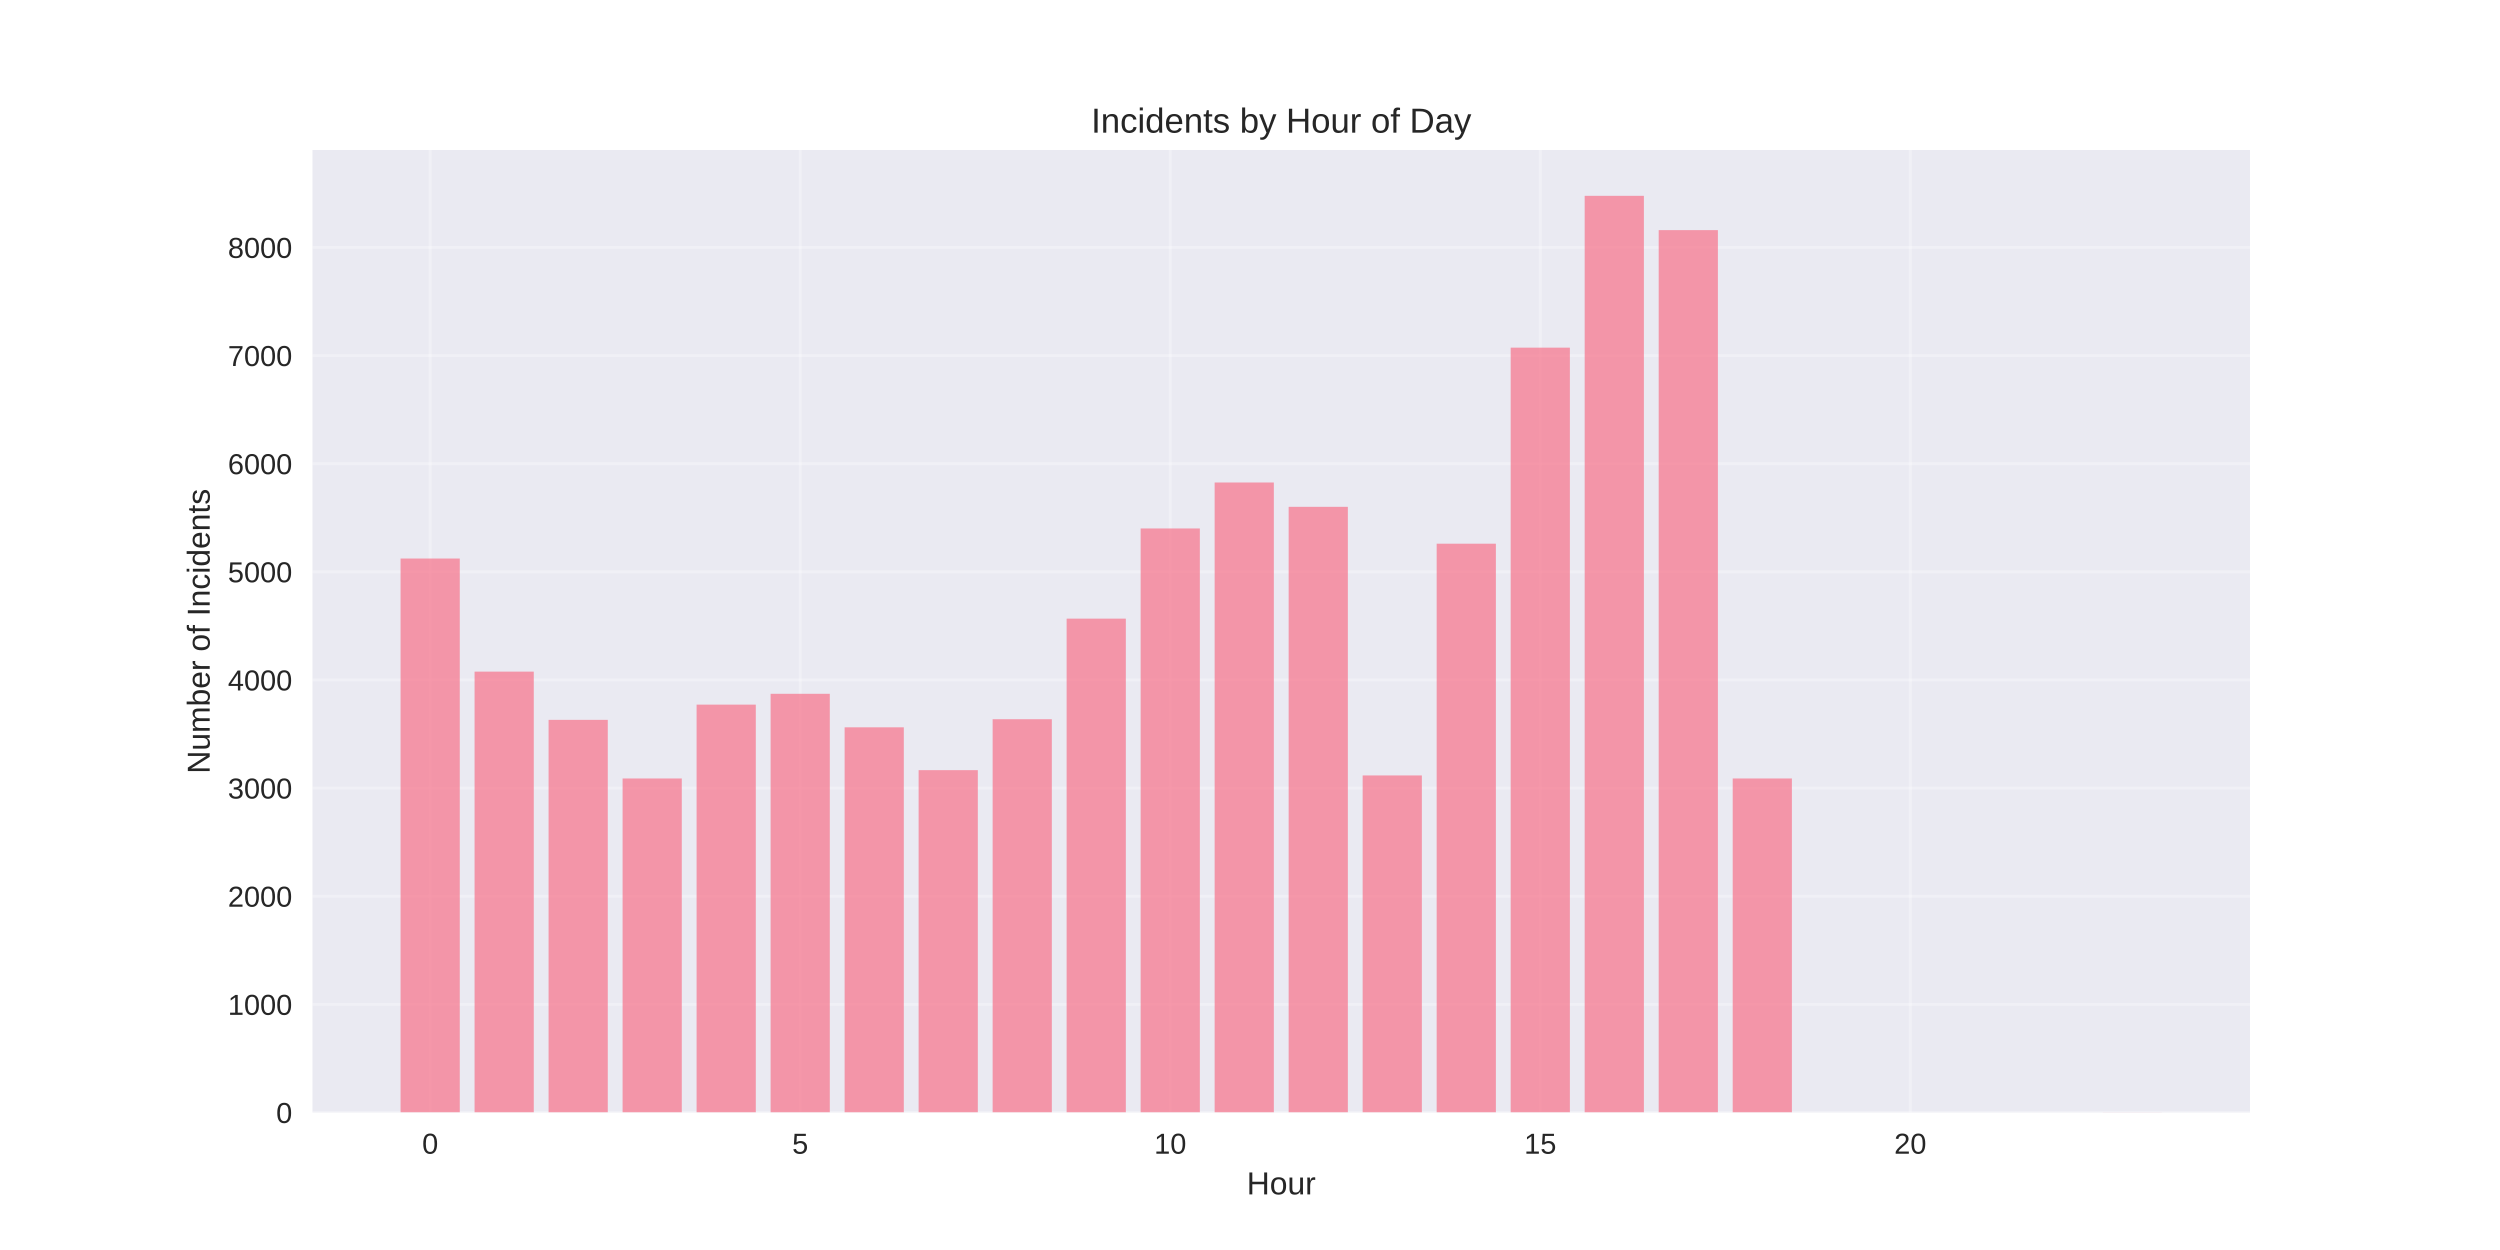
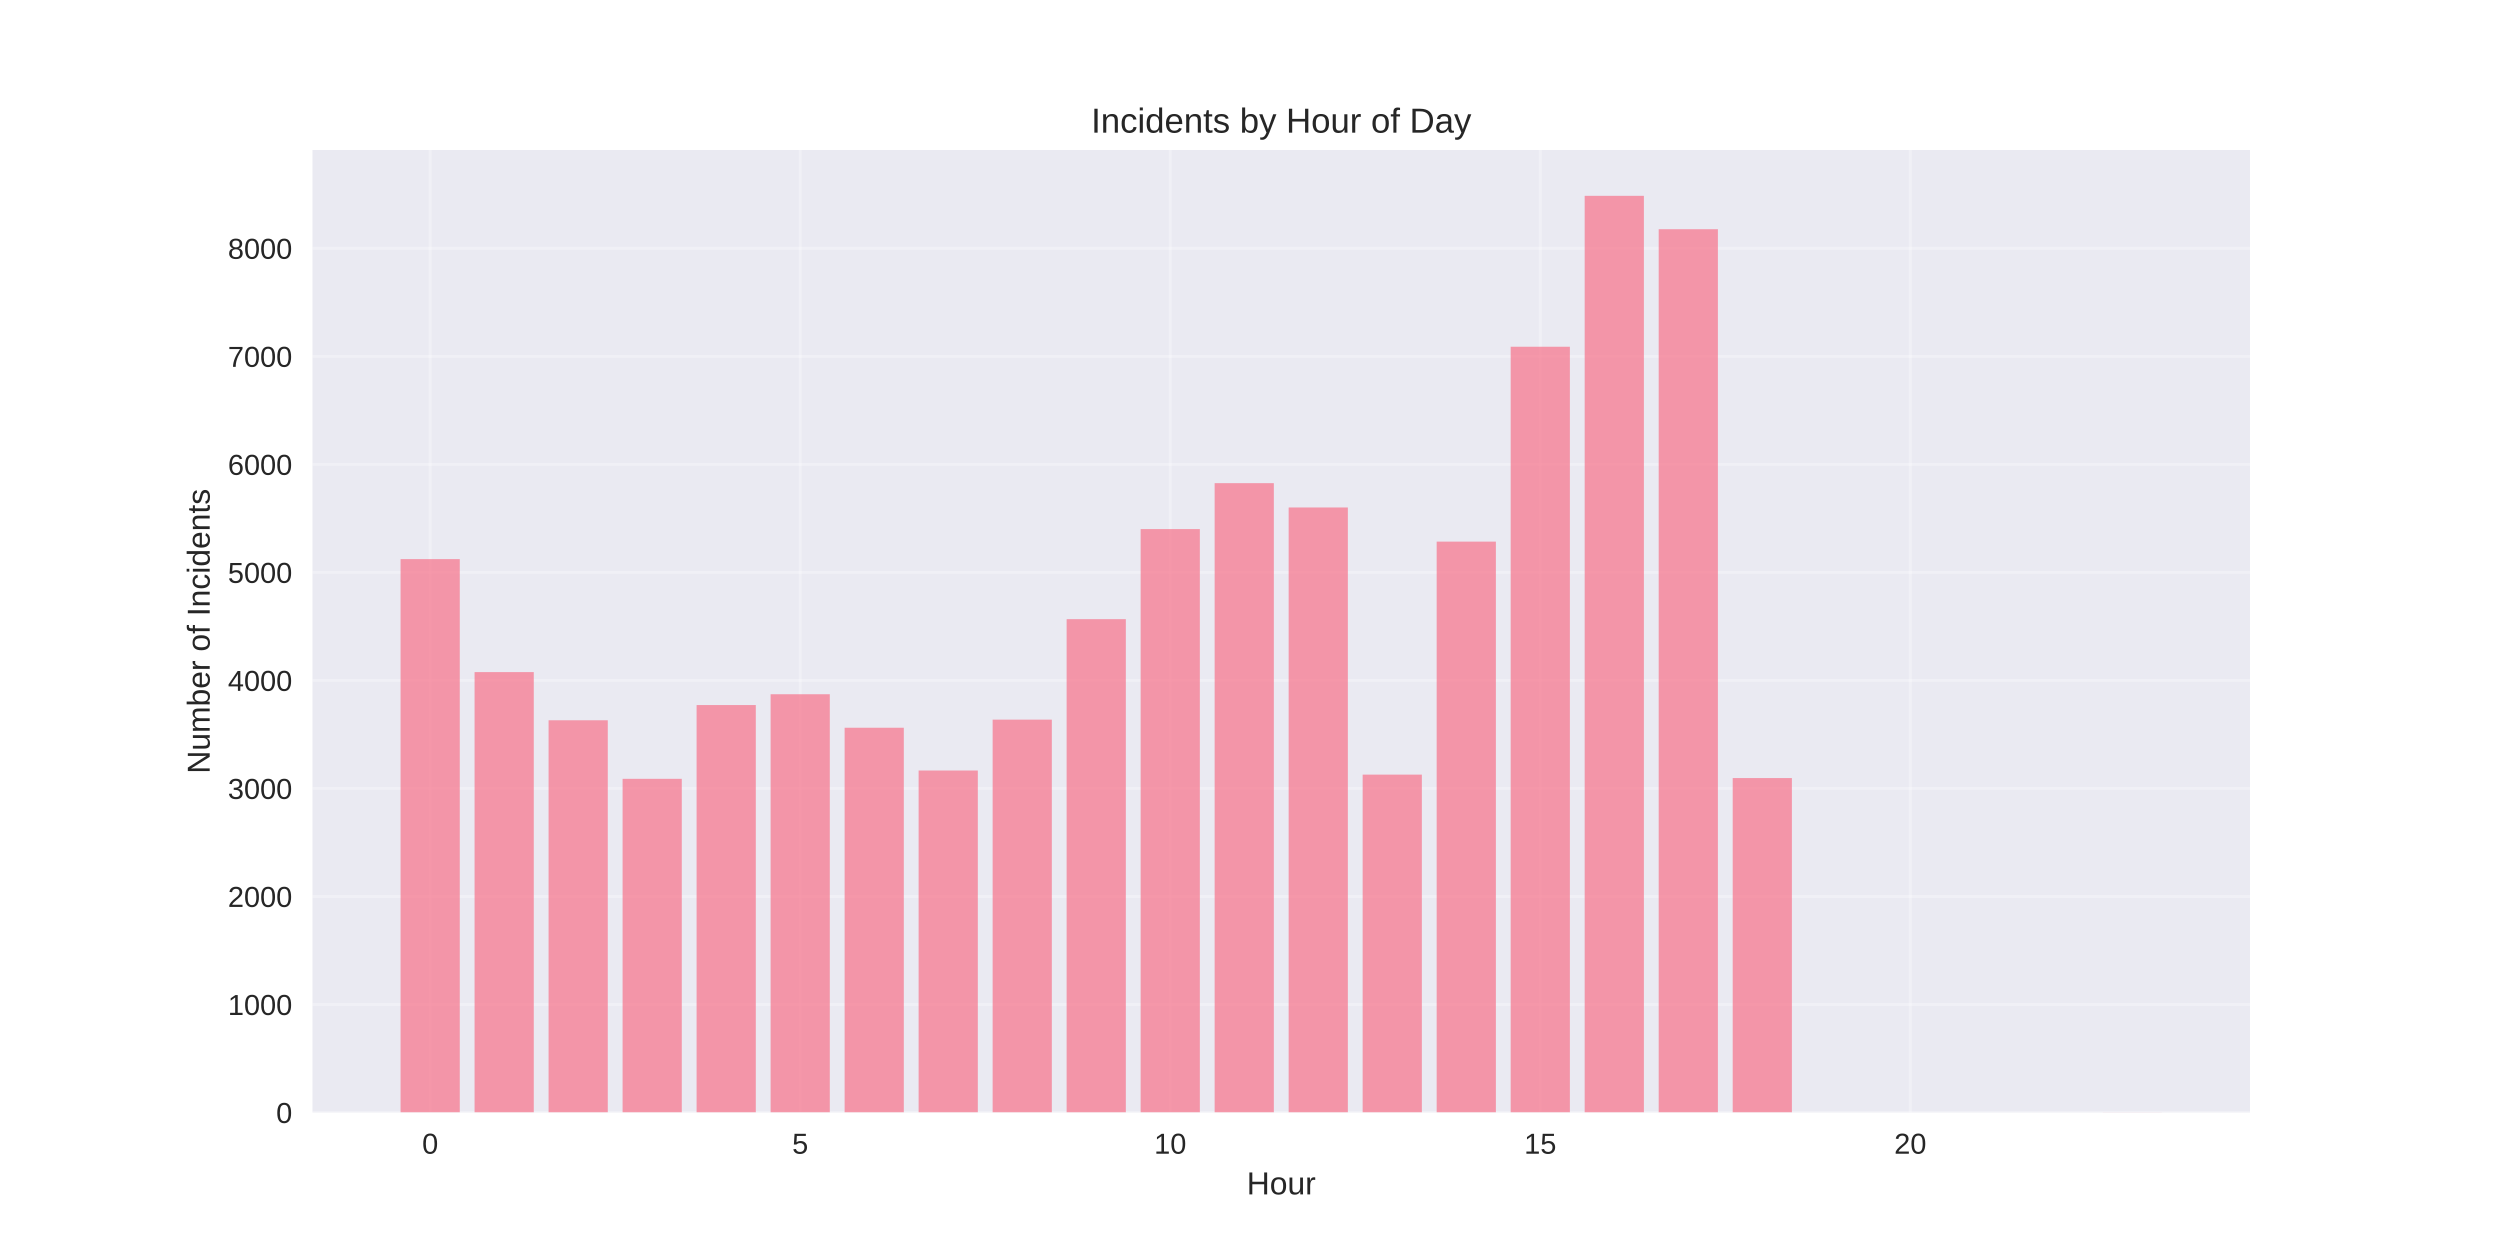
<svg xmlns="http://www.w3.org/2000/svg" width="864pt" height="432pt" viewBox="0 0 864 432" version="1.1">
  <defs>
    <style type="text/css">*{stroke-linejoin: round; stroke-linecap: butt}</style>
  </defs>
  <g id="figure_1">
    <g id="patch_1">
      <path d="M 0 432  L 864 432  L 864 0  L 0 0  z " style="fill: #ffffff" />
    </g>
    <g id="axes_1">
      <g id="patch_2">
        <path d="M 108 384.48  L 777.6 384.48  L 777.6 51.84  L 108 51.84  z " style="fill: #eaeaf2" />
      </g>
      <g id="matplotlib.axis_1">
        <g id="xtick_1">
          <g id="line2d_1">
-             <path d="M 148.667 384.48  L 148.667 51.84  " clip-path="url(#p9d5d26110e)" style="fill: none; stroke: #ffffff; stroke-opacity: 0.3; stroke-linecap: round" />
+             <path d="M 148.667 384.48  L 148.667 51.84  " clip-path="url(#p5f6718241d)" style="fill: none; stroke: #ffffff; stroke-opacity: 0.3; stroke-linecap: round" />
          </g>
          <g id="line2d_2" />
          <g id="text_1">
            <text style="fill: #262626; font: 10px 'Arial', 'Liberation Sans', 'DejaVu Sans', 'Bitstream Vera Sans', sans-serif; text-anchor: middle" x="148.667" y="398.727" transform="rotate(-0 148.6671 398.7269)">0</text>
          </g>
        </g>
        <g id="xtick_2">
          <g id="line2d_3">
-             <path d="M 276.551 384.48  L 276.551 51.84  " clip-path="url(#p9d5d26110e)" style="fill: none; stroke: #ffffff; stroke-opacity: 0.3; stroke-linecap: round" />
+             <path d="M 276.551 384.48  L 276.551 51.84  " clip-path="url(#p5f6718241d)" style="fill: none; stroke: #ffffff; stroke-opacity: 0.3; stroke-linecap: round" />
          </g>
          <g id="line2d_4" />
          <g id="text_2">
            <text style="fill: #262626; font: 10px 'Arial', 'Liberation Sans', 'DejaVu Sans', 'Bitstream Vera Sans', sans-serif; text-anchor: middle" x="276.551" y="398.727" transform="rotate(-0 276.551 398.7269)">5</text>
          </g>
        </g>
        <g id="xtick_3">
          <g id="line2d_5">
-             <path d="M 404.435 384.48  L 404.435 51.84  " clip-path="url(#p9d5d26110e)" style="fill: none; stroke: #ffffff; stroke-opacity: 0.3; stroke-linecap: round" />
+             <path d="M 404.435 384.48  L 404.435 51.84  " clip-path="url(#p5f6718241d)" style="fill: none; stroke: #ffffff; stroke-opacity: 0.3; stroke-linecap: round" />
          </g>
          <g id="line2d_6" />
          <g id="text_3">
            <text style="fill: #262626; font: 10px 'Arial', 'Liberation Sans', 'DejaVu Sans', 'Bitstream Vera Sans', sans-serif; text-anchor: middle" x="404.435" y="398.727" transform="rotate(-0 404.4348 398.7269)">10</text>
          </g>
        </g>
        <g id="xtick_4">
          <g id="line2d_7">
-             <path d="M 532.319 384.48  L 532.319 51.84  " clip-path="url(#p9d5d26110e)" style="fill: none; stroke: #ffffff; stroke-opacity: 0.3; stroke-linecap: round" />
+             <path d="M 532.319 384.48  L 532.319 51.84  " clip-path="url(#p5f6718241d)" style="fill: none; stroke: #ffffff; stroke-opacity: 0.3; stroke-linecap: round" />
          </g>
          <g id="line2d_8" />
          <g id="text_4">
            <text style="fill: #262626; font: 10px 'Arial', 'Liberation Sans', 'DejaVu Sans', 'Bitstream Vera Sans', sans-serif; text-anchor: middle" x="532.319" y="398.727" transform="rotate(-0 532.3187 398.7269)">15</text>
          </g>
        </g>
        <g id="xtick_5">
          <g id="line2d_9">
-             <path d="M 660.203 384.48  L 660.203 51.84  " clip-path="url(#p9d5d26110e)" style="fill: none; stroke: #ffffff; stroke-opacity: 0.3; stroke-linecap: round" />
+             <path d="M 660.203 384.48  L 660.203 51.84  " clip-path="url(#p5f6718241d)" style="fill: none; stroke: #ffffff; stroke-opacity: 0.3; stroke-linecap: round" />
          </g>
          <g id="line2d_10" />
          <g id="text_5">
            <text style="fill: #262626; font: 10px 'Arial', 'Liberation Sans', 'DejaVu Sans', 'Bitstream Vera Sans', sans-serif; text-anchor: middle" x="660.203" y="398.727" transform="rotate(-0 660.2026 398.7269)">20</text>
          </g>
        </g>
        <g id="text_6">
          <text style="fill: #262626; font: 11px 'Arial', 'Liberation Sans', 'DejaVu Sans', 'Bitstream Vera Sans', sans-serif; text-anchor: middle" x="442.8" y="412.773" transform="rotate(-0 442.8 412.7734)">Hour</text>
        </g>
      </g>
      <g id="matplotlib.axis_2">
        <g id="ytick_1">
          <g id="line2d_11">
-             <path d="M 108 384.48  L 777.6 384.48  " clip-path="url(#p9d5d26110e)" style="fill: none; stroke: #ffffff; stroke-opacity: 0.3; stroke-linecap: round" />
+             <path d="M 108 384.48  L 777.6 384.48  " clip-path="url(#p5f6718241d)" style="fill: none; stroke: #ffffff; stroke-opacity: 0.3; stroke-linecap: round" />
          </g>
          <g id="line2d_12" />
          <g id="text_7">
            <text style="fill: #262626; font: 10px 'Arial', 'Liberation Sans', 'DejaVu Sans', 'Bitstream Vera Sans', sans-serif; text-anchor: end" x="101" y="388.103" transform="rotate(-0 101 388.1034)">0</text>
          </g>
        </g>
        <g id="ytick_2">
          <g id="line2d_13">
-             <path d="M 108 347.108  L 777.6 347.108  " clip-path="url(#p9d5d26110e)" style="fill: none; stroke: #ffffff; stroke-opacity: 0.3; stroke-linecap: round" />
+             <path d="M 108 347.148  L 777.6 347.148  " clip-path="url(#p5f6718241d)" style="fill: none; stroke: #ffffff; stroke-opacity: 0.3; stroke-linecap: round" />
          </g>
          <g id="line2d_14" />
          <g id="text_8">
-             <text style="fill: #262626; font: 10px 'Arial', 'Liberation Sans', 'DejaVu Sans', 'Bitstream Vera Sans', sans-serif; text-anchor: end" x="101" y="350.732" transform="rotate(-0 101 350.7317)">1000</text>
+             <text style="fill: #262626; font: 10px 'Arial', 'Liberation Sans', 'DejaVu Sans', 'Bitstream Vera Sans', sans-serif; text-anchor: end" x="101" y="350.771" transform="rotate(-0 101 350.7714)">1000</text>
          </g>
        </g>
        <g id="ytick_3">
          <g id="line2d_15">
-             <path d="M 108 309.737  L 777.6 309.737  " clip-path="url(#p9d5d26110e)" style="fill: none; stroke: #ffffff; stroke-opacity: 0.3; stroke-linecap: round" />
+             <path d="M 108 309.816  L 777.6 309.816  " clip-path="url(#p5f6718241d)" style="fill: none; stroke: #ffffff; stroke-opacity: 0.3; stroke-linecap: round" />
          </g>
          <g id="line2d_16" />
          <g id="text_9">
-             <text style="fill: #262626; font: 10px 'Arial', 'Liberation Sans', 'DejaVu Sans', 'Bitstream Vera Sans', sans-serif; text-anchor: end" x="101" y="313.36" transform="rotate(-0 101 313.36)">2000</text>
+             <text style="fill: #262626; font: 10px 'Arial', 'Liberation Sans', 'DejaVu Sans', 'Bitstream Vera Sans', sans-serif; text-anchor: end" x="101" y="313.439" transform="rotate(-0 101 313.4393)">2000</text>
          </g>
        </g>
        <g id="ytick_4">
          <g id="line2d_17">
-             <path d="M 108 272.365  L 777.6 272.365  " clip-path="url(#p9d5d26110e)" style="fill: none; stroke: #ffffff; stroke-opacity: 0.3; stroke-linecap: round" />
+             <path d="M 108 272.484  L 777.6 272.484  " clip-path="url(#p5f6718241d)" style="fill: none; stroke: #ffffff; stroke-opacity: 0.3; stroke-linecap: round" />
          </g>
          <g id="line2d_18" />
          <g id="text_10">
-             <text style="fill: #262626; font: 10px 'Arial', 'Liberation Sans', 'DejaVu Sans', 'Bitstream Vera Sans', sans-serif; text-anchor: end" x="101" y="275.988" transform="rotate(-0 101 275.9883)">3000</text>
+             <text style="fill: #262626; font: 10px 'Arial', 'Liberation Sans', 'DejaVu Sans', 'Bitstream Vera Sans', sans-serif; text-anchor: end" x="101" y="276.107" transform="rotate(-0 101 276.1072)">3000</text>
          </g>
        </g>
        <g id="ytick_5">
          <g id="line2d_19">
-             <path d="M 108 234.993  L 777.6 234.993  " clip-path="url(#p9d5d26110e)" style="fill: none; stroke: #ffffff; stroke-opacity: 0.3; stroke-linecap: round" />
+             <path d="M 108 235.152  L 777.6 235.152  " clip-path="url(#p5f6718241d)" style="fill: none; stroke: #ffffff; stroke-opacity: 0.3; stroke-linecap: round" />
          </g>
          <g id="line2d_20" />
          <g id="text_11">
-             <text style="fill: #262626; font: 10px 'Arial', 'Liberation Sans', 'DejaVu Sans', 'Bitstream Vera Sans', sans-serif; text-anchor: end" x="101" y="238.617" transform="rotate(-0 101 238.6166)">4000</text>
+             <text style="fill: #262626; font: 10px 'Arial', 'Liberation Sans', 'DejaVu Sans', 'Bitstream Vera Sans', sans-serif; text-anchor: end" x="101" y="238.775" transform="rotate(-0 101 238.7751)">4000</text>
          </g>
        </g>
        <g id="ytick_6">
          <g id="line2d_21">
-             <path d="M 108 197.621  L 777.6 197.621  " clip-path="url(#p9d5d26110e)" style="fill: none; stroke: #ffffff; stroke-opacity: 0.3; stroke-linecap: round" />
+             <path d="M 108 197.82  L 777.6 197.82  " clip-path="url(#p5f6718241d)" style="fill: none; stroke: #ffffff; stroke-opacity: 0.3; stroke-linecap: round" />
          </g>
          <g id="line2d_22" />
          <g id="text_12">
-             <text style="fill: #262626; font: 10px 'Arial', 'Liberation Sans', 'DejaVu Sans', 'Bitstream Vera Sans', sans-serif; text-anchor: end" x="101" y="201.245" transform="rotate(-0 101 201.2449)">5000</text>
+             <text style="fill: #262626; font: 10px 'Arial', 'Liberation Sans', 'DejaVu Sans', 'Bitstream Vera Sans', sans-serif; text-anchor: end" x="101" y="201.443" transform="rotate(-0 101 201.4431)">5000</text>
          </g>
        </g>
        <g id="ytick_7">
          <g id="line2d_23">
-             <path d="M 108 160.25  L 777.6 160.25  " clip-path="url(#p9d5d26110e)" style="fill: none; stroke: #ffffff; stroke-opacity: 0.3; stroke-linecap: round" />
+             <path d="M 108 160.488  L 777.6 160.488  " clip-path="url(#p5f6718241d)" style="fill: none; stroke: #ffffff; stroke-opacity: 0.3; stroke-linecap: round" />
          </g>
          <g id="line2d_24" />
          <g id="text_13">
-             <text style="fill: #262626; font: 10px 'Arial', 'Liberation Sans', 'DejaVu Sans', 'Bitstream Vera Sans', sans-serif; text-anchor: end" x="101" y="163.873" transform="rotate(-0 101 163.8732)">6000</text>
+             <text style="fill: #262626; font: 10px 'Arial', 'Liberation Sans', 'DejaVu Sans', 'Bitstream Vera Sans', sans-serif; text-anchor: end" x="101" y="164.111" transform="rotate(-0 101 164.111)">6000</text>
          </g>
        </g>
        <g id="ytick_8">
          <g id="line2d_25">
-             <path d="M 108 122.878  L 777.6 122.878  " clip-path="url(#p9d5d26110e)" style="fill: none; stroke: #ffffff; stroke-opacity: 0.3; stroke-linecap: round" />
+             <path d="M 108 123.155  L 777.6 123.155  " clip-path="url(#p5f6718241d)" style="fill: none; stroke: #ffffff; stroke-opacity: 0.3; stroke-linecap: round" />
          </g>
          <g id="line2d_26" />
          <g id="text_14">
-             <text style="fill: #262626; font: 10px 'Arial', 'Liberation Sans', 'DejaVu Sans', 'Bitstream Vera Sans', sans-serif; text-anchor: end" x="101" y="126.501" transform="rotate(-0 101 126.5015)">7000</text>
+             <text style="fill: #262626; font: 10px 'Arial', 'Liberation Sans', 'DejaVu Sans', 'Bitstream Vera Sans', sans-serif; text-anchor: end" x="101" y="126.779" transform="rotate(-0 101 126.7789)">7000</text>
          </g>
        </g>
        <g id="ytick_9">
          <g id="line2d_27">
-             <path d="M 108 85.506  L 777.6 85.506  " clip-path="url(#p9d5d26110e)" style="fill: none; stroke: #ffffff; stroke-opacity: 0.3; stroke-linecap: round" />
+             <path d="M 108 85.823  L 777.6 85.823  " clip-path="url(#p5f6718241d)" style="fill: none; stroke: #ffffff; stroke-opacity: 0.3; stroke-linecap: round" />
          </g>
          <g id="line2d_28" />
          <g id="text_15">
-             <text style="fill: #262626; font: 10px 'Arial', 'Liberation Sans', 'DejaVu Sans', 'Bitstream Vera Sans', sans-serif; text-anchor: end" x="101" y="89.13" transform="rotate(-0 101 89.12974)">8000</text>
+             <text style="fill: #262626; font: 10px 'Arial', 'Liberation Sans', 'DejaVu Sans', 'Bitstream Vera Sans', sans-serif; text-anchor: end" x="101" y="89.447" transform="rotate(-0 101 89.44683)">8000</text>
          </g>
        </g>
        <g id="text_16">
          <text style="fill: #262626; font: 11px 'Arial', 'Liberation Sans', 'DejaVu Sans', 'Bitstream Vera Sans', sans-serif; text-anchor: middle" x="72.474" y="218.16" transform="rotate(-90 72.47375 218.16)">Number of Incidents</text>
        </g>
      </g>
      <g id="patch_3">
-         <path d="M 138.436 384.48  L 158.898 384.48  L 158.898 193.025  L 138.436 193.025  z " clip-path="url(#p9d5d26110e)" style="fill: #f77189; opacity: 0.7" />
+         <path d="M 138.436 384.48  L 158.898 384.48  L 158.898 193.228  L 138.436 193.228  z " clip-path="url(#p5f6718241d)" style="fill: #f77189; opacity: 0.7" />
      </g>
      <g id="patch_4">
-         <path d="M 164.013 384.48  L 184.475 384.48  L 184.475 232.116  L 164.013 232.116  z " clip-path="url(#p9d5d26110e)" style="fill: #f77189; opacity: 0.7" />
+         <path d="M 164.013 384.48  L 184.475 384.48  L 184.475 232.277  L 164.013 232.277  z " clip-path="url(#p5f6718241d)" style="fill: #f77189; opacity: 0.7" />
      </g>
      <g id="patch_5">
-         <path d="M 189.59 384.48  L 210.051 384.48  L 210.051 248.783  L 189.59 248.783  z " clip-path="url(#p9d5d26110e)" style="fill: #f77189; opacity: 0.7" />
+         <path d="M 189.59 384.48  L 210.051 384.48  L 210.051 248.927  L 189.59 248.927  z " clip-path="url(#p5f6718241d)" style="fill: #f77189; opacity: 0.7" />
      </g>
      <g id="patch_6">
-         <path d="M 215.167 384.48  L 235.628 384.48  L 235.628 269.039  L 215.167 269.039  z " clip-path="url(#p9d5d26110e)" style="fill: #f77189; opacity: 0.7" />
+         <path d="M 215.167 384.48  L 235.628 384.48  L 235.628 269.161  L 215.167 269.161  z " clip-path="url(#p5f6718241d)" style="fill: #f77189; opacity: 0.7" />
      </g>
      <g id="patch_7">
-         <path d="M 240.743 384.48  L 261.205 384.48  L 261.205 243.514  L 240.743 243.514  z " clip-path="url(#p9d5d26110e)" style="fill: #f77189; opacity: 0.7" />
+         <path d="M 240.743 384.48  L 261.205 384.48  L 261.205 243.663  L 240.743 243.663  z " clip-path="url(#p5f6718241d)" style="fill: #f77189; opacity: 0.7" />
      </g>
      <g id="patch_8">
-         <path d="M 266.32 384.48  L 286.782 384.48  L 286.782 239.777  L 266.32 239.777  z " clip-path="url(#p9d5d26110e)" style="fill: #f77189; opacity: 0.7" />
+         <path d="M 266.32 384.48  L 286.782 384.48  L 286.782 239.93  L 266.32 239.93  z " clip-path="url(#p5f6718241d)" style="fill: #f77189; opacity: 0.7" />
      </g>
      <g id="patch_9">
-         <path d="M 291.897 384.48  L 312.358 384.48  L 312.358 251.362  L 291.897 251.362  z " clip-path="url(#p9d5d26110e)" style="fill: #f77189; opacity: 0.7" />
+         <path d="M 291.897 384.48  L 312.358 384.48  L 312.358 251.503  L 291.897 251.503  z " clip-path="url(#p5f6718241d)" style="fill: #f77189; opacity: 0.7" />
      </g>
      <g id="patch_10">
-         <path d="M 317.474 384.48  L 337.935 384.48  L 337.935 266.161  L 317.474 266.161  z " clip-path="url(#p9d5d26110e)" style="fill: #f77189; opacity: 0.7" />
+         <path d="M 317.474 384.48  L 337.935 384.48  L 337.935 266.287  L 317.474 266.287  z " clip-path="url(#p5f6718241d)" style="fill: #f77189; opacity: 0.7" />
      </g>
      <g id="patch_11">
-         <path d="M 343.051 384.48  L 363.512 384.48  L 363.512 248.559  L 343.051 248.559  z " clip-path="url(#p9d5d26110e)" style="fill: #f77189; opacity: 0.7" />
+         <path d="M 343.051 384.48  L 363.512 384.48  L 363.512 248.703  L 343.051 248.703  z " clip-path="url(#p5f6718241d)" style="fill: #f77189; opacity: 0.7" />
      </g>
      <g id="patch_12">
-         <path d="M 368.627 384.48  L 389.089 384.48  L 389.089 213.803  L 368.627 213.803  z " clip-path="url(#p9d5d26110e)" style="fill: #f77189; opacity: 0.7" />
+         <path d="M 368.627 384.48  L 389.089 384.48  L 389.089 213.984  L 368.627 213.984  z " clip-path="url(#p5f6718241d)" style="fill: #f77189; opacity: 0.7" />
      </g>
      <g id="patch_13">
-         <path d="M 394.204 384.48  L 414.666 384.48  L 414.666 182.635  L 394.204 182.635  z " clip-path="url(#p9d5d26110e)" style="fill: #f77189; opacity: 0.7" />
+         <path d="M 394.204 384.48  L 414.666 384.48  L 414.666 182.849  L 394.204 182.849  z " clip-path="url(#p5f6718241d)" style="fill: #f77189; opacity: 0.7" />
      </g>
      <g id="patch_14">
-         <path d="M 419.781 384.48  L 440.242 384.48  L 440.242 166.752  L 419.781 166.752  z " clip-path="url(#p9d5d26110e)" style="fill: #f77189; opacity: 0.7" />
+         <path d="M 419.781 384.48  L 440.242 384.48  L 440.242 166.983  L 419.781 166.983  z " clip-path="url(#p5f6718241d)" style="fill: #f77189; opacity: 0.7" />
      </g>
      <g id="patch_15">
-         <path d="M 445.358 384.48  L 465.819 384.48  L 465.819 175.161  L 445.358 175.161  z " clip-path="url(#p9d5d26110e)" style="fill: #f77189; opacity: 0.7" />
+         <path d="M 445.358 384.48  L 465.819 384.48  L 465.819 175.383  L 445.358 175.383  z " clip-path="url(#p5f6718241d)" style="fill: #f77189; opacity: 0.7" />
      </g>
      <g id="patch_16">
-         <path d="M 470.934 384.48  L 491.396 384.48  L 491.396 267.992  L 470.934 267.992  z " clip-path="url(#p9d5d26110e)" style="fill: #f77189; opacity: 0.7" />
+         <path d="M 470.934 384.48  L 491.396 384.48  L 491.396 267.705  L 470.934 267.705  z " clip-path="url(#p5f6718241d)" style="fill: #f77189; opacity: 0.7" />
      </g>
      <g id="patch_17">
-         <path d="M 496.511 384.48  L 516.973 384.48  L 516.973 187.905  L 496.511 187.905  z " clip-path="url(#p9d5d26110e)" style="fill: #f77189; opacity: 0.7" />
+         <path d="M 496.511 384.48  L 516.973 384.48  L 516.973 187.18  L 496.511 187.18  z " clip-path="url(#p5f6718241d)" style="fill: #f77189; opacity: 0.7" />
      </g>
      <g id="patch_18">
-         <path d="M 522.088 384.48  L 542.549 384.48  L 542.549 120.15  L 522.088 120.15  z " clip-path="url(#p9d5d26110e)" style="fill: #f77189; opacity: 0.7" />
+         <path d="M 522.088 384.48  L 542.549 384.48  L 542.549 119.833  L 522.088 119.833  z " clip-path="url(#p5f6718241d)" style="fill: #f77189; opacity: 0.7" />
      </g>
      <g id="patch_19">
-         <path d="M 547.665 384.48  L 568.126 384.48  L 568.126 67.68  L 547.665 67.68  z " clip-path="url(#p9d5d26110e)" style="fill: #f77189; opacity: 0.7" />
+         <path d="M 547.665 384.48  L 568.126 384.48  L 568.126 67.68  L 547.665 67.68  z " clip-path="url(#p5f6718241d)" style="fill: #f77189; opacity: 0.7" />
      </g>
      <g id="patch_20">
-         <path d="M 573.242 384.48  L 593.703 384.48  L 593.703 79.527  L 573.242 79.527  z " clip-path="url(#p9d5d26110e)" style="fill: #f77189; opacity: 0.7" />
+         <path d="M 573.242 384.48  L 593.703 384.48  L 593.703 79.216  L 573.242 79.216  z " clip-path="url(#p5f6718241d)" style="fill: #f77189; opacity: 0.7" />
      </g>
      <g id="patch_21">
-         <path d="M 598.818 384.48  L 619.28 384.48  L 619.28 269.039  L 598.818 269.039  z " clip-path="url(#p9d5d26110e)" style="fill: #f77189; opacity: 0.7" />
+         <path d="M 598.818 384.48  L 619.28 384.48  L 619.28 268.9  L 598.818 268.9  z " clip-path="url(#p5f6718241d)" style="fill: #f77189; opacity: 0.7" />
      </g>
      <g id="patch_22">
-         <path d="M 726.702 384.48  L 747.164 384.48  L 747.164 384.443  L 726.702 384.443  z " clip-path="url(#p9d5d26110e)" style="fill: #f77189; opacity: 0.7" />
+         <path d="M 726.702 384.48  L 747.164 384.48  L 747.164 384.443  L 726.702 384.443  z " clip-path="url(#p5f6718241d)" style="fill: #f77189; opacity: 0.7" />
      </g>
      <g id="patch_23">
        <path d="M 108 384.48  L 108 51.84  " style="fill: none" />
      </g>
      <g id="patch_24">
        <path d="M 777.6 384.48  L 777.6 51.84  " style="fill: none" />
      </g>
      <g id="patch_25">
        <path d="M 108 384.48  L 777.6 384.48  " style="fill: none" />
      </g>
      <g id="patch_26">
        <path d="M 108 51.84  L 777.6 51.84  " style="fill: none" />
      </g>
      <g id="text_17">
        <text style="fill: #262626; font: 12px 'Arial', 'Liberation Sans', 'DejaVu Sans', 'Bitstream Vera Sans', sans-serif; text-anchor: middle" x="442.8" y="45.84" transform="rotate(-0 442.8 45.84)">Incidents by Hour of Day</text>
      </g>
    </g>
  </g>
  <defs>
-     <clipPath id="p9d5d26110e">
+     <clipPath id="p5f6718241d">
      <rect x="108" y="51.84" width="669.6" height="332.64" />
    </clipPath>
  </defs>
</svg>
